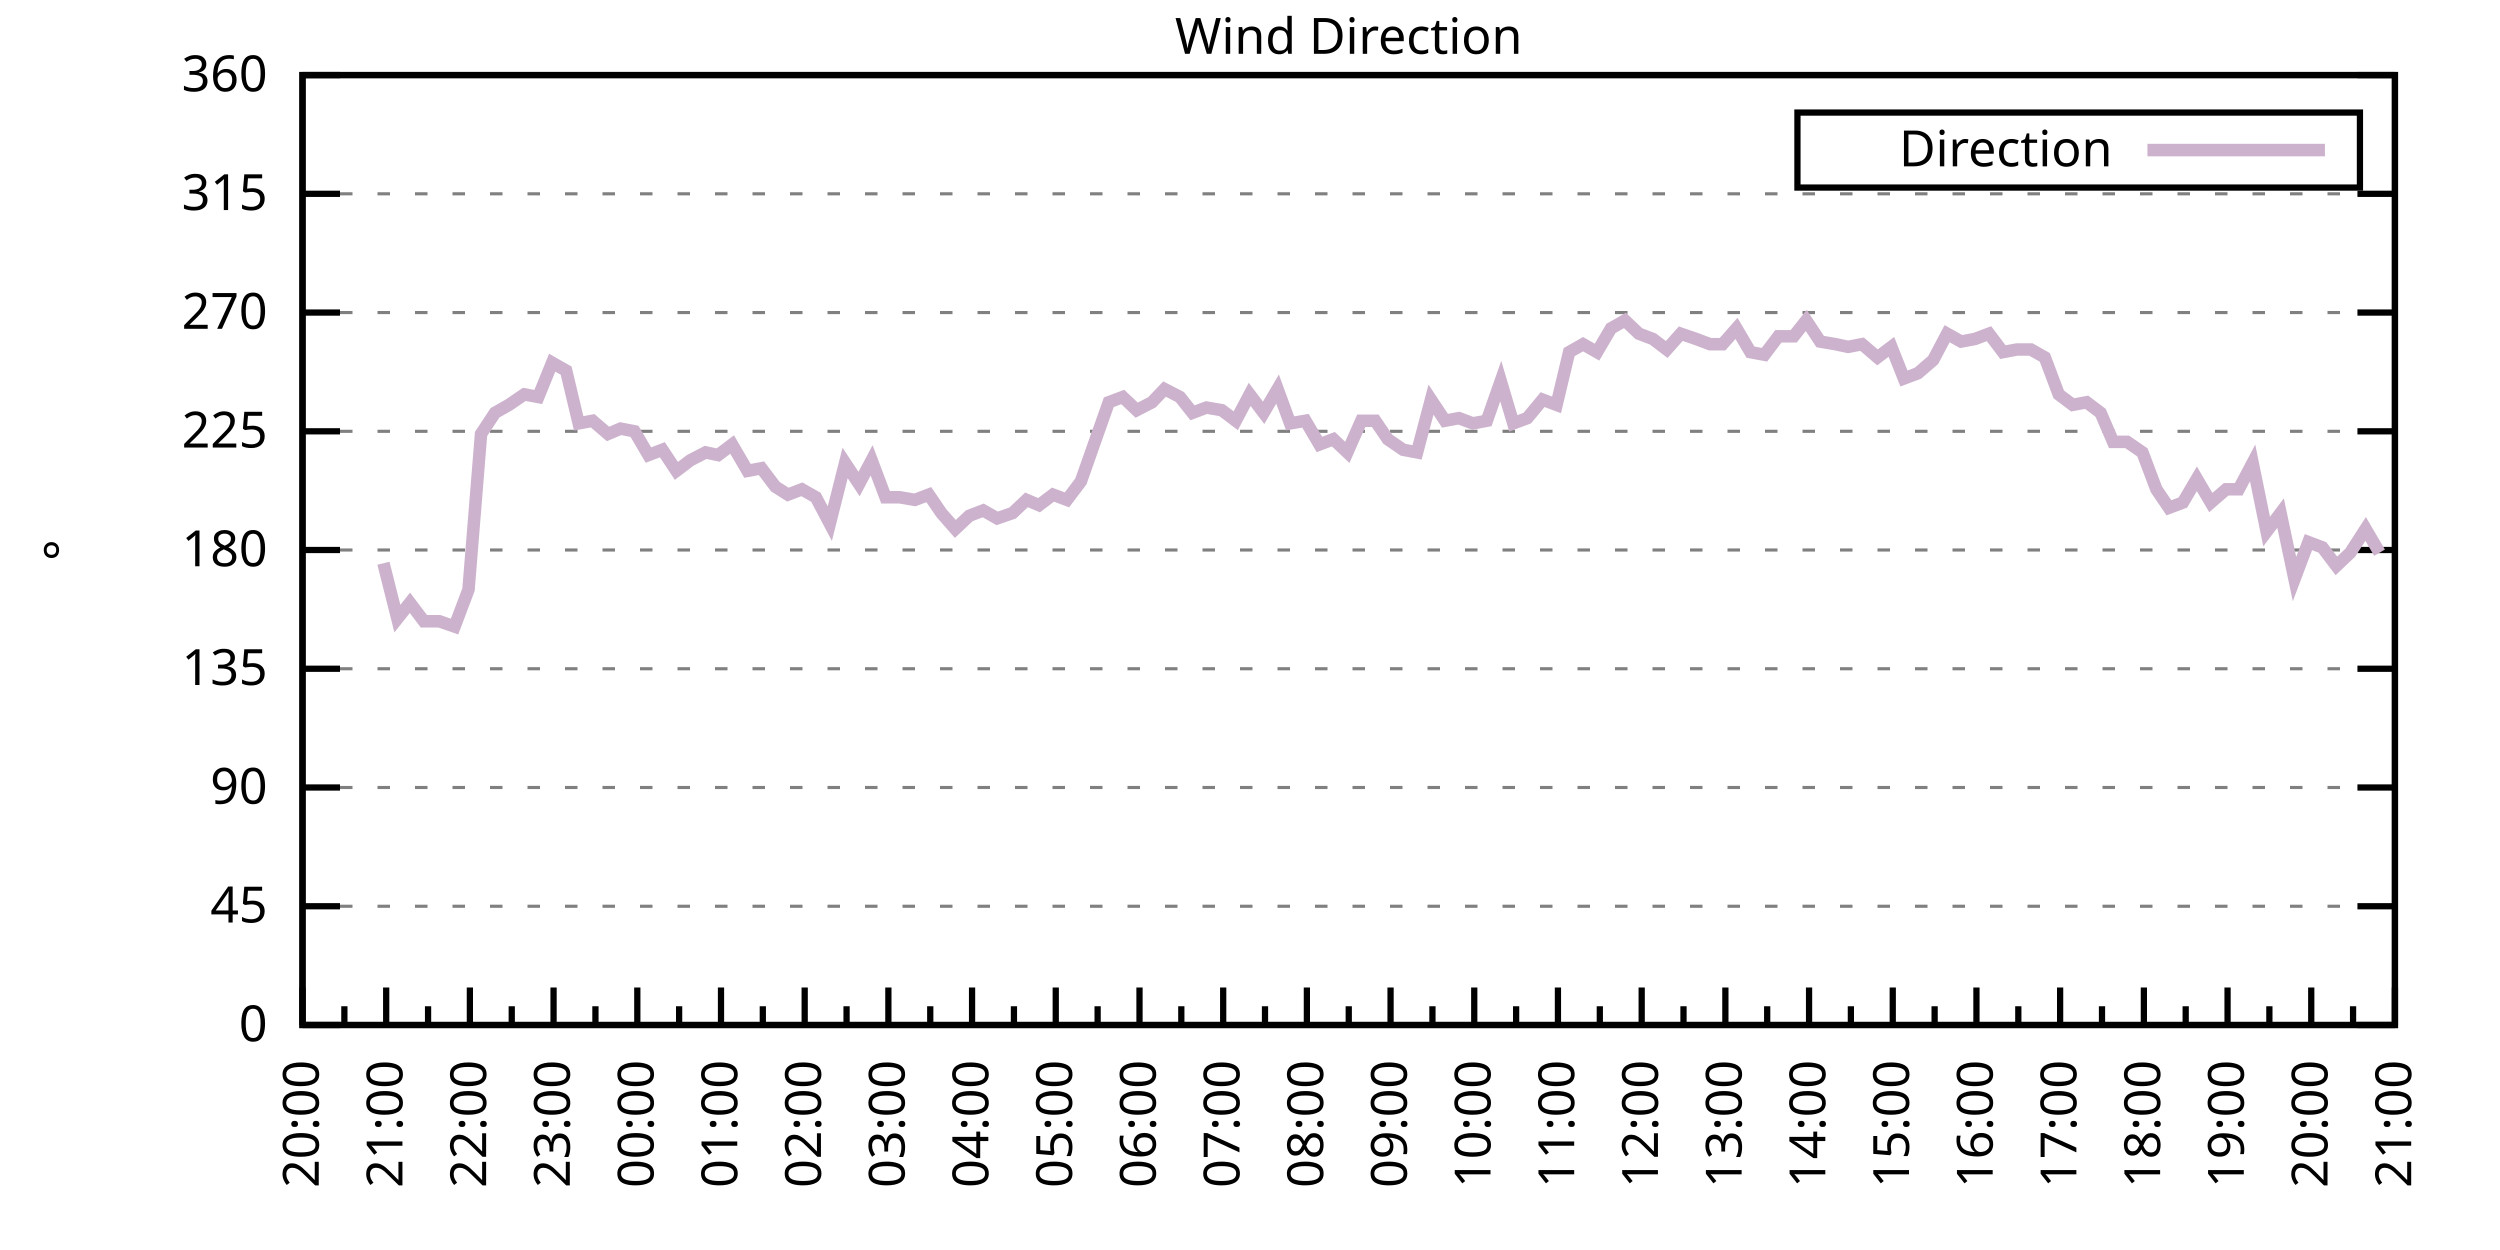
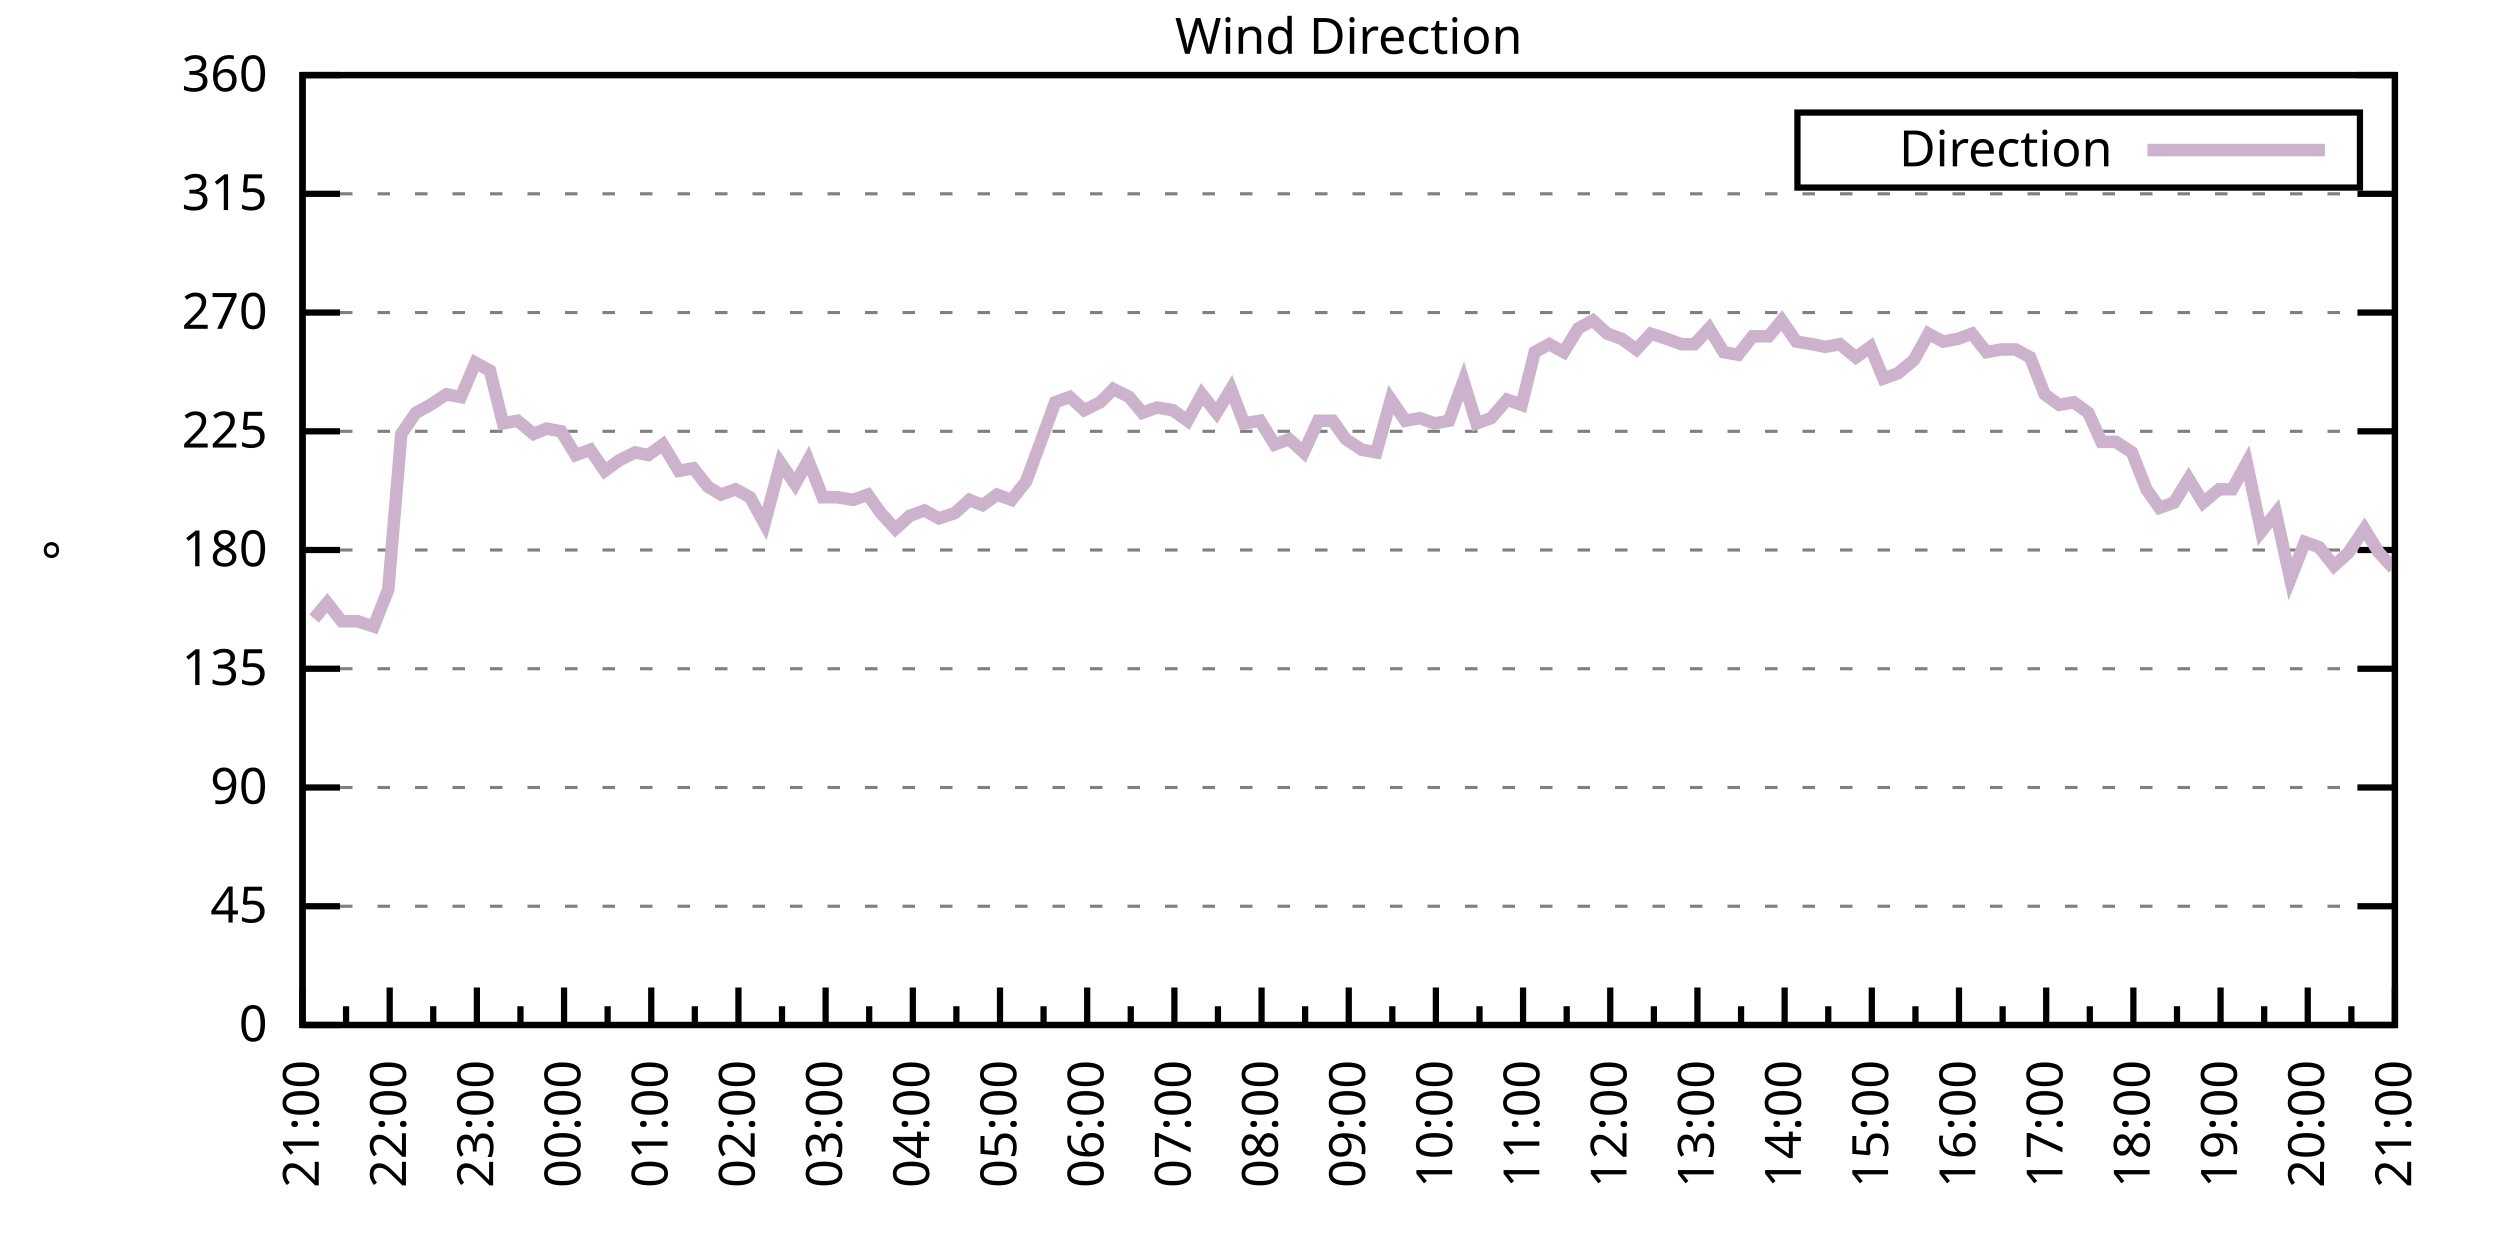
<svg xmlns="http://www.w3.org/2000/svg" xmlns:xlink="http://www.w3.org/1999/xlink" width="400" height="200" viewBox="0 0 400 200">
  <g id="gnuplot_canvas">
    <rect x="0" y="0" width="400" height="200" fill="none" />
    <defs>
      <circle id="gpDot" r="0.5" stroke-width="0.5" stroke="currentColor" />
      <path id="gpPt0" stroke-width="0.333" stroke="currentColor" d="M-1,0 h2 M0,-1 v2" />
      <path id="gpPt1" stroke-width="0.333" stroke="currentColor" d="M-1,-1 L1,1 M1,-1 L-1,1" />
      <path id="gpPt2" stroke-width="0.333" stroke="currentColor" d="M-1,0 L1,0 M0,-1 L0,1 M-1,-1 L1,1 M-1,1 L1,-1" />
      <rect id="gpPt3" stroke-width="0.333" stroke="currentColor" x="-1" y="-1" width="2" height="2" />
      <rect id="gpPt4" stroke-width="0.333" stroke="currentColor" fill="currentColor" x="-1" y="-1" width="2" height="2" />
      <circle id="gpPt5" stroke-width="0.333" stroke="currentColor" cx="0" cy="0" r="1" />
      <use xlink:href="#gpPt5" id="gpPt6" fill="currentColor" stroke="none" />
      <path id="gpPt7" stroke-width="0.333" stroke="currentColor" d="M0,-1.33 L-1.33,0.67 L1.33,0.67 z" />
      <use xlink:href="#gpPt7" id="gpPt8" fill="currentColor" stroke="none" />
      <use xlink:href="#gpPt7" id="gpPt9" stroke="currentColor" transform="rotate(180)" />
      <use xlink:href="#gpPt9" id="gpPt10" fill="currentColor" stroke="none" />
      <use xlink:href="#gpPt3" id="gpPt11" stroke="currentColor" transform="rotate(45)" />
      <use xlink:href="#gpPt11" id="gpPt12" fill="currentColor" stroke="none" />
      <path id="gpPt13" stroke-width="0.333" stroke="currentColor" d="M0,1.330 L1.265,0.411 L0.782,-1.067 L-0.782,-1.076 L-1.265,0.411 z" />
      <use xlink:href="#gpPt13" id="gpPt14" fill="currentColor" stroke="none" />
      <filter id="textbox" filterUnits="objectBoundingBox" x="0" y="0" height="1" width="1">
        <feFlood flood-color="white" flood-opacity="1" result="bgnd" />
        <feComposite in="SourceGraphic" in2="bgnd" operator="atop" />
      </filter>
      <filter id="greybox" filterUnits="objectBoundingBox" x="0" y="0" height="1" width="1">
        <feFlood flood-color="lightgrey" flood-opacity="1" result="grey" />
        <feComposite in="SourceGraphic" in2="grey" operator="atop" />
      </filter>
    </defs>
    <g fill="none" color="white" stroke="currentColor" stroke-width="1.00" stroke-linecap="butt" stroke-linejoin="miter">
</g>
    <g fill="none" color="black" stroke="currentColor" stroke-width="1.00" stroke-linecap="butt" stroke-linejoin="miter">
      <g stroke="none" shape-rendering="crispEdges">
        <polygon fill="rgb(255, 255, 255)" points="48.40,164.00 383.18,164.00 383.18,12.02 48.40,12.02 " />
      </g>
    </g>
    <g fill="none" color="black" stroke="currentColor" stroke-width="1.00" stroke-linecap="butt" stroke-linejoin="miter">
</g>
    <g fill="none" color="black" stroke="black" stroke-width="0.50" stroke-linecap="butt" stroke-linejoin="miter">
</g>
    <g fill="none" color="gray" stroke="currentColor" stroke-width="0.50" stroke-linecap="butt" stroke-linejoin="miter">
      <path stroke="gray" stroke-dasharray="2,4" class="gridline" d="M48.40,164.00 L383.19,164.00  " />
    </g>
    <g fill="none" color="gray" stroke="gray" stroke-width="1.00" stroke-linecap="butt" stroke-linejoin="miter">
</g>
    <g fill="none" color="black" stroke="currentColor" stroke-width="1.00" stroke-linecap="butt" stroke-linejoin="miter">
      <path stroke="black" d="M48.40,164.00 L54.40,164.00 M383.19,164.00 L377.19,164.00  " />
      <g transform="translate(42.80,166.60)" stroke="none" fill="black" font-family="Sans" font-size="8.00" text-anchor="end">
        <text>
          <tspan font-family="Sans"> 0</tspan>
        </text>
      </g>
    </g>
    <g fill="none" color="black" stroke="currentColor" stroke-width="1.00" stroke-linecap="butt" stroke-linejoin="miter">
</g>
    <g fill="none" color="black" stroke="black" stroke-width="0.50" stroke-linecap="butt" stroke-linejoin="miter">
</g>
    <g fill="none" color="gray" stroke="currentColor" stroke-width="0.50" stroke-linecap="butt" stroke-linejoin="miter">
      <path stroke="gray" stroke-dasharray="2,4" class="gridline" d="M48.40,145.00 L383.19,145.00  " />
    </g>
    <g fill="none" color="gray" stroke="gray" stroke-width="1.00" stroke-linecap="butt" stroke-linejoin="miter">
</g>
    <g fill="none" color="black" stroke="currentColor" stroke-width="1.00" stroke-linecap="butt" stroke-linejoin="miter">
      <path stroke="black" d="M48.40,145.00 L54.40,145.00 M383.19,145.00 L377.19,145.00  " />
      <g transform="translate(42.80,147.60)" stroke="none" fill="black" font-family="Sans" font-size="8.00" text-anchor="end">
        <text>
          <tspan font-family="Sans"> 45</tspan>
        </text>
      </g>
    </g>
    <g fill="none" color="black" stroke="currentColor" stroke-width="1.00" stroke-linecap="butt" stroke-linejoin="miter">
</g>
    <g fill="none" color="black" stroke="black" stroke-width="0.50" stroke-linecap="butt" stroke-linejoin="miter">
</g>
    <g fill="none" color="gray" stroke="currentColor" stroke-width="0.50" stroke-linecap="butt" stroke-linejoin="miter">
      <path stroke="gray" stroke-dasharray="2,4" class="gridline" d="M48.40,126.00 L383.19,126.00  " />
    </g>
    <g fill="none" color="gray" stroke="gray" stroke-width="1.00" stroke-linecap="butt" stroke-linejoin="miter">
</g>
    <g fill="none" color="black" stroke="currentColor" stroke-width="1.00" stroke-linecap="butt" stroke-linejoin="miter">
      <path stroke="black" d="M48.40,126.00 L54.40,126.00 M383.19,126.00 L377.19,126.00  " />
      <g transform="translate(42.80,128.60)" stroke="none" fill="black" font-family="Sans" font-size="8.00" text-anchor="end">
        <text>
          <tspan font-family="Sans"> 90</tspan>
        </text>
      </g>
    </g>
    <g fill="none" color="black" stroke="currentColor" stroke-width="1.00" stroke-linecap="butt" stroke-linejoin="miter">
</g>
    <g fill="none" color="black" stroke="black" stroke-width="0.50" stroke-linecap="butt" stroke-linejoin="miter">
</g>
    <g fill="none" color="gray" stroke="currentColor" stroke-width="0.50" stroke-linecap="butt" stroke-linejoin="miter">
      <path stroke="gray" stroke-dasharray="2,4" class="gridline" d="M48.40,107.00 L383.19,107.00  " />
    </g>
    <g fill="none" color="gray" stroke="gray" stroke-width="1.00" stroke-linecap="butt" stroke-linejoin="miter">
</g>
    <g fill="none" color="black" stroke="currentColor" stroke-width="1.00" stroke-linecap="butt" stroke-linejoin="miter">
      <path stroke="black" d="M48.40,107.00 L54.40,107.00 M383.19,107.00 L377.19,107.00  " />
      <g transform="translate(42.80,109.60)" stroke="none" fill="black" font-family="Sans" font-size="8.00" text-anchor="end">
        <text>
          <tspan font-family="Sans"> 135</tspan>
        </text>
      </g>
    </g>
    <g fill="none" color="black" stroke="currentColor" stroke-width="1.00" stroke-linecap="butt" stroke-linejoin="miter">
</g>
    <g fill="none" color="black" stroke="black" stroke-width="0.50" stroke-linecap="butt" stroke-linejoin="miter">
</g>
    <g fill="none" color="gray" stroke="currentColor" stroke-width="0.50" stroke-linecap="butt" stroke-linejoin="miter">
      <path stroke="gray" stroke-dasharray="2,4" class="gridline" d="M48.40,88.00 L383.19,88.00  " />
    </g>
    <g fill="none" color="gray" stroke="gray" stroke-width="1.00" stroke-linecap="butt" stroke-linejoin="miter">
</g>
    <g fill="none" color="black" stroke="currentColor" stroke-width="1.00" stroke-linecap="butt" stroke-linejoin="miter">
      <path stroke="black" d="M48.40,88.00 L54.40,88.00 M383.19,88.00 L377.19,88.00  " />
      <g transform="translate(42.80,90.60)" stroke="none" fill="black" font-family="Sans" font-size="8.00" text-anchor="end">
        <text>
          <tspan font-family="Sans"> 180</tspan>
        </text>
      </g>
    </g>
    <g fill="none" color="black" stroke="currentColor" stroke-width="1.00" stroke-linecap="butt" stroke-linejoin="miter">
</g>
    <g fill="none" color="black" stroke="black" stroke-width="0.50" stroke-linecap="butt" stroke-linejoin="miter">
</g>
    <g fill="none" color="gray" stroke="currentColor" stroke-width="0.50" stroke-linecap="butt" stroke-linejoin="miter">
      <path stroke="gray" stroke-dasharray="2,4" class="gridline" d="M48.40,69.01 L383.19,69.01  " />
    </g>
    <g fill="none" color="gray" stroke="gray" stroke-width="1.00" stroke-linecap="butt" stroke-linejoin="miter">
</g>
    <g fill="none" color="black" stroke="currentColor" stroke-width="1.00" stroke-linecap="butt" stroke-linejoin="miter">
      <path stroke="black" d="M48.40,69.01 L54.40,69.01 M383.19,69.01 L377.19,69.01  " />
      <g transform="translate(42.80,71.61)" stroke="none" fill="black" font-family="Sans" font-size="8.00" text-anchor="end">
        <text>
          <tspan font-family="Sans"> 225</tspan>
        </text>
      </g>
    </g>
    <g fill="none" color="black" stroke="currentColor" stroke-width="1.00" stroke-linecap="butt" stroke-linejoin="miter">
</g>
    <g fill="none" color="black" stroke="black" stroke-width="0.50" stroke-linecap="butt" stroke-linejoin="miter">
</g>
    <g fill="none" color="gray" stroke="currentColor" stroke-width="0.50" stroke-linecap="butt" stroke-linejoin="miter">
      <path stroke="gray" stroke-dasharray="2,4" class="gridline" d="M48.40,50.01 L383.19,50.01  " />
    </g>
    <g fill="none" color="gray" stroke="gray" stroke-width="1.00" stroke-linecap="butt" stroke-linejoin="miter">
</g>
    <g fill="none" color="black" stroke="currentColor" stroke-width="1.00" stroke-linecap="butt" stroke-linejoin="miter">
      <path stroke="black" d="M48.40,50.01 L54.40,50.01 M383.19,50.01 L377.19,50.01  " />
      <g transform="translate(42.80,52.61)" stroke="none" fill="black" font-family="Sans" font-size="8.00" text-anchor="end">
        <text>
          <tspan font-family="Sans"> 270</tspan>
        </text>
      </g>
    </g>
    <g fill="none" color="black" stroke="currentColor" stroke-width="1.00" stroke-linecap="butt" stroke-linejoin="miter">
</g>
    <g fill="none" color="black" stroke="black" stroke-width="0.50" stroke-linecap="butt" stroke-linejoin="miter">
</g>
    <g fill="none" color="gray" stroke="currentColor" stroke-width="0.50" stroke-linecap="butt" stroke-linejoin="miter">
      <path stroke="gray" stroke-dasharray="2,4" class="gridline" d="M48.40,31.01 L383.19,31.01  " />
    </g>
    <g fill="none" color="gray" stroke="gray" stroke-width="1.00" stroke-linecap="butt" stroke-linejoin="miter">
</g>
    <g fill="none" color="black" stroke="currentColor" stroke-width="1.00" stroke-linecap="butt" stroke-linejoin="miter">
      <path stroke="black" d="M48.40,31.01 L54.40,31.01 M383.19,31.01 L377.19,31.01  " />
      <g transform="translate(42.80,33.61)" stroke="none" fill="black" font-family="Sans" font-size="8.00" text-anchor="end">
        <text>
          <tspan font-family="Sans"> 315</tspan>
        </text>
      </g>
    </g>
    <g fill="none" color="black" stroke="currentColor" stroke-width="1.00" stroke-linecap="butt" stroke-linejoin="miter">
</g>
    <g fill="none" color="black" stroke="black" stroke-width="0.50" stroke-linecap="butt" stroke-linejoin="miter">
</g>
    <g fill="none" color="gray" stroke="currentColor" stroke-width="0.50" stroke-linecap="butt" stroke-linejoin="miter">
      <path stroke="gray" stroke-dasharray="2,4" class="gridline" d="M48.40,12.01 L383.19,12.01  " />
    </g>
    <g fill="none" color="gray" stroke="gray" stroke-width="1.00" stroke-linecap="butt" stroke-linejoin="miter">
</g>
    <g fill="none" color="black" stroke="currentColor" stroke-width="1.00" stroke-linecap="butt" stroke-linejoin="miter">
      <path stroke="black" d="M48.40,12.01 L54.40,12.01 M383.19,12.01 L377.19,12.01  " />
      <g transform="translate(42.80,14.61)" stroke="none" fill="black" font-family="Sans" font-size="8.00" text-anchor="end">
        <text>
          <tspan font-family="Sans"> 360</tspan>
        </text>
      </g>
    </g>
    <g fill="none" color="black" stroke="currentColor" stroke-width="1.00" stroke-linecap="butt" stroke-linejoin="miter">
      <path stroke="black" d="M48.40,164.00 L48.40,158.00  " />
      <g transform="translate(51.00,169.60) rotate(270)" stroke="none" fill="black" font-family="Sans" font-size="8.00" text-anchor="end">
        <text>
+           <tspan font-family="Sans">21:00</tspan>
+         </text>
+       </g>
+     </g>
+     <g fill="none" color="black" stroke="currentColor" stroke-width="1.00" stroke-linecap="butt" stroke-linejoin="miter">
+       <path stroke="black" d="M55.37,164.00 L55.37,161.00 M62.35,164.00 L62.35,158.00  " />
+       <g transform="translate(64.95,169.60) rotate(270)" stroke="none" fill="black" font-family="Sans" font-size="8.00" text-anchor="end">
+         <text>
+           <tspan font-family="Sans">22:00</tspan>
+         </text>
+       </g>
+     </g>
+     <g fill="none" color="black" stroke="currentColor" stroke-width="1.00" stroke-linecap="butt" stroke-linejoin="miter">
+       <path stroke="black" d="M69.32,164.00 L69.32,161.00 M76.30,164.00 L76.30,158.00  " />
+       <g transform="translate(78.90,169.60) rotate(270)" stroke="none" fill="black" font-family="Sans" font-size="8.00" text-anchor="end">
+         <text>
+           <tspan font-family="Sans">23:00</tspan>
+         </text>
+       </g>
+     </g>
+     <g fill="none" color="black" stroke="currentColor" stroke-width="1.00" stroke-linecap="butt" stroke-linejoin="miter">
+       <path stroke="black" d="M83.27,164.00 L83.27,161.00 M90.25,164.00 L90.25,158.00  " />
+       <g transform="translate(92.85,169.60) rotate(270)" stroke="none" fill="black" font-family="Sans" font-size="8.00" text-anchor="end">
+         <text>
+           <tspan font-family="Sans">00:00</tspan>
+         </text>
+       </g>
+     </g>
+     <g fill="none" color="black" stroke="currentColor" stroke-width="1.00" stroke-linecap="butt" stroke-linejoin="miter">
+       <path stroke="black" d="M97.22,164.00 L97.22,161.00 M104.20,164.00 L104.20,158.00  " />
+       <g transform="translate(106.80,169.60) rotate(270)" stroke="none" fill="black" font-family="Sans" font-size="8.00" text-anchor="end">
+         <text>
+           <tspan font-family="Sans">01:00</tspan>
+         </text>
+       </g>
+     </g>
+     <g fill="none" color="black" stroke="currentColor" stroke-width="1.00" stroke-linecap="butt" stroke-linejoin="miter">
+       <path stroke="black" d="M111.17,164.00 L111.17,161.00 M118.15,164.00 L118.15,158.00  " />
+       <g transform="translate(120.75,169.60) rotate(270)" stroke="none" fill="black" font-family="Sans" font-size="8.00" text-anchor="end">
+         <text>
+           <tspan font-family="Sans">02:00</tspan>
+         </text>
+       </g>
+     </g>
+     <g fill="none" color="black" stroke="currentColor" stroke-width="1.00" stroke-linecap="butt" stroke-linejoin="miter">
+       <path stroke="black" d="M125.12,164.00 L125.12,161.00 M132.10,164.00 L132.10,158.00  " />
+       <g transform="translate(134.70,169.60) rotate(270)" stroke="none" fill="black" font-family="Sans" font-size="8.00" text-anchor="end">
+         <text>
+           <tspan font-family="Sans">03:00</tspan>
+         </text>
+       </g>
+     </g>
+     <g fill="none" color="black" stroke="currentColor" stroke-width="1.00" stroke-linecap="butt" stroke-linejoin="miter">
+       <path stroke="black" d="M139.07,164.00 L139.07,161.00 M146.05,164.00 L146.05,158.00  " />
+       <g transform="translate(148.65,169.60) rotate(270)" stroke="none" fill="black" font-family="Sans" font-size="8.00" text-anchor="end">
+         <text>
+           <tspan font-family="Sans">04:00</tspan>
+         </text>
+       </g>
+     </g>
+     <g fill="none" color="black" stroke="currentColor" stroke-width="1.00" stroke-linecap="butt" stroke-linejoin="miter">
+       <path stroke="black" d="M153.02,164.00 L153.02,161.00 M160.00,164.00 L160.00,158.00  " />
+       <g transform="translate(162.60,169.60) rotate(270)" stroke="none" fill="black" font-family="Sans" font-size="8.00" text-anchor="end">
+         <text>
+           <tspan font-family="Sans">05:00</tspan>
+         </text>
+       </g>
+     </g>
+     <g fill="none" color="black" stroke="currentColor" stroke-width="1.00" stroke-linecap="butt" stroke-linejoin="miter">
+       <path stroke="black" d="M166.97,164.00 L166.97,161.00 M173.95,164.00 L173.95,158.00  " />
+       <g transform="translate(176.55,169.60) rotate(270)" stroke="none" fill="black" font-family="Sans" font-size="8.00" text-anchor="end">
+         <text>
+           <tspan font-family="Sans">06:00</tspan>
+         </text>
+       </g>
+     </g>
+     <g fill="none" color="black" stroke="currentColor" stroke-width="1.00" stroke-linecap="butt" stroke-linejoin="miter">
+       <path stroke="black" d="M180.92,164.00 L180.92,161.00 M187.90,164.00 L187.90,158.00  " />
+       <g transform="translate(190.50,169.60) rotate(270)" stroke="none" fill="black" font-family="Sans" font-size="8.00" text-anchor="end">
+         <text>
+           <tspan font-family="Sans">07:00</tspan>
+         </text>
+       </g>
+     </g>
+     <g fill="none" color="black" stroke="currentColor" stroke-width="1.00" stroke-linecap="butt" stroke-linejoin="miter">
+       <path stroke="black" d="M194.87,164.00 L194.87,161.00 M201.85,164.00 L201.85,158.00  " />
+       <g transform="translate(204.45,169.60) rotate(270)" stroke="none" fill="black" font-family="Sans" font-size="8.00" text-anchor="end">
+         <text>
+           <tspan font-family="Sans">08:00</tspan>
+         </text>
+       </g>
+     </g>
+     <g fill="none" color="black" stroke="currentColor" stroke-width="1.00" stroke-linecap="butt" stroke-linejoin="miter">
+       <path stroke="black" d="M208.82,164.00 L208.82,161.00 M215.80,164.00 L215.80,158.00  " />
+       <g transform="translate(218.40,169.60) rotate(270)" stroke="none" fill="black" font-family="Sans" font-size="8.00" text-anchor="end">
+         <text>
+           <tspan font-family="Sans">09:00</tspan>
+         </text>
+       </g>
+     </g>
+     <g fill="none" color="black" stroke="currentColor" stroke-width="1.00" stroke-linecap="butt" stroke-linejoin="miter">
+       <path stroke="black" d="M222.77,164.00 L222.77,161.00 M229.74,164.00 L229.74,158.00  " />
+       <g transform="translate(232.34,169.60) rotate(270)" stroke="none" fill="black" font-family="Sans" font-size="8.00" text-anchor="end">
+         <text>
+           <tspan font-family="Sans">10:00</tspan>
+         </text>
+       </g>
+     </g>
+     <g fill="none" color="black" stroke="currentColor" stroke-width="1.00" stroke-linecap="butt" stroke-linejoin="miter">
+       <path stroke="black" d="M236.72,164.00 L236.72,161.00 M243.69,164.00 L243.69,158.00  " />
+       <g transform="translate(246.29,169.60) rotate(270)" stroke="none" fill="black" font-family="Sans" font-size="8.00" text-anchor="end">
+         <text>
+           <tspan font-family="Sans">11:00</tspan>
+         </text>
+       </g>
+     </g>
+     <g fill="none" color="black" stroke="currentColor" stroke-width="1.00" stroke-linecap="butt" stroke-linejoin="miter">
+       <path stroke="black" d="M250.67,164.00 L250.67,161.00 M257.64,164.00 L257.64,158.00  " />
+       <g transform="translate(260.24,169.60) rotate(270)" stroke="none" fill="black" font-family="Sans" font-size="8.00" text-anchor="end">
+         <text>
+           <tspan font-family="Sans">12:00</tspan>
+         </text>
+       </g>
+     </g>
+     <g fill="none" color="black" stroke="currentColor" stroke-width="1.00" stroke-linecap="butt" stroke-linejoin="miter">
+       <path stroke="black" d="M264.62,164.00 L264.62,161.00 M271.59,164.00 L271.59,158.00  " />
+       <g transform="translate(274.19,169.60) rotate(270)" stroke="none" fill="black" font-family="Sans" font-size="8.00" text-anchor="end">
+         <text>
+           <tspan font-family="Sans">13:00</tspan>
+         </text>
+       </g>
+     </g>
+     <g fill="none" color="black" stroke="currentColor" stroke-width="1.00" stroke-linecap="butt" stroke-linejoin="miter">
+       <path stroke="black" d="M278.57,164.00 L278.57,161.00 M285.54,164.00 L285.54,158.00  " />
+       <g transform="translate(288.14,169.60) rotate(270)" stroke="none" fill="black" font-family="Sans" font-size="8.00" text-anchor="end">
+         <text>
+           <tspan font-family="Sans">14:00</tspan>
+         </text>
+       </g>
+     </g>
+     <g fill="none" color="black" stroke="currentColor" stroke-width="1.00" stroke-linecap="butt" stroke-linejoin="miter">
+       <path stroke="black" d="M292.52,164.00 L292.52,161.00 M299.49,164.00 L299.49,158.00  " />
+       <g transform="translate(302.09,169.60) rotate(270)" stroke="none" fill="black" font-family="Sans" font-size="8.00" text-anchor="end">
+         <text>
+           <tspan font-family="Sans">15:00</tspan>
+         </text>
+       </g>
+     </g>
+     <g fill="none" color="black" stroke="currentColor" stroke-width="1.00" stroke-linecap="butt" stroke-linejoin="miter">
+       <path stroke="black" d="M306.47,164.00 L306.47,161.00 M313.44,164.00 L313.44,158.00  " />
+       <g transform="translate(316.04,169.60) rotate(270)" stroke="none" fill="black" font-family="Sans" font-size="8.00" text-anchor="end">
+         <text>
+           <tspan font-family="Sans">16:00</tspan>
+         </text>
+       </g>
+     </g>
+     <g fill="none" color="black" stroke="currentColor" stroke-width="1.00" stroke-linecap="butt" stroke-linejoin="miter">
+       <path stroke="black" d="M320.42,164.00 L320.42,161.00 M327.39,164.00 L327.39,158.00  " />
+       <g transform="translate(329.99,169.60) rotate(270)" stroke="none" fill="black" font-family="Sans" font-size="8.00" text-anchor="end">
+         <text>
+           <tspan font-family="Sans">17:00</tspan>
+         </text>
+       </g>
+     </g>
+     <g fill="none" color="black" stroke="currentColor" stroke-width="1.00" stroke-linecap="butt" stroke-linejoin="miter">
+       <path stroke="black" d="M334.37,164.00 L334.37,161.00 M341.34,164.00 L341.34,158.00  " />
+       <g transform="translate(343.94,169.60) rotate(270)" stroke="none" fill="black" font-family="Sans" font-size="8.00" text-anchor="end">
+         <text>
+           <tspan font-family="Sans">18:00</tspan>
+         </text>
+       </g>
+     </g>
+     <g fill="none" color="black" stroke="currentColor" stroke-width="1.00" stroke-linecap="butt" stroke-linejoin="miter">
+       <path stroke="black" d="M348.32,164.00 L348.32,161.00 M355.29,164.00 L355.29,158.00  " />
+       <g transform="translate(357.89,169.60) rotate(270)" stroke="none" fill="black" font-family="Sans" font-size="8.00" text-anchor="end">
+         <text>
+           <tspan font-family="Sans">19:00</tspan>
+         </text>
+       </g>
+     </g>
+     <g fill="none" color="black" stroke="currentColor" stroke-width="1.00" stroke-linecap="butt" stroke-linejoin="miter">
+       <path stroke="black" d="M362.27,164.00 L362.27,161.00 M369.24,164.00 L369.24,158.00  " />
+       <g transform="translate(371.84,169.60) rotate(270)" stroke="none" fill="black" font-family="Sans" font-size="8.00" text-anchor="end">
+         <text>
          <tspan font-family="Sans">20:00</tspan>
        </text>
      </g>
    </g>
    <g fill="none" color="black" stroke="currentColor" stroke-width="1.00" stroke-linecap="butt" stroke-linejoin="miter">
-       <path stroke="black" d="M55.10,164.00 L55.10,161.00 M61.79,164.00 L61.79,158.00  " />
-       <g transform="translate(64.39,169.60) rotate(270)" stroke="none" fill="black" font-family="Sans" font-size="8.00" text-anchor="end">
-         <text>
-           <tspan font-family="Sans">21:00</tspan>
-         </text>
-       </g>
-     </g>
-     <g fill="none" color="black" stroke="currentColor" stroke-width="1.00" stroke-linecap="butt" stroke-linejoin="miter">
-       <path stroke="black" d="M68.49,164.00 L68.49,161.00 M75.18,164.00 L75.18,158.00  " />
-       <g transform="translate(77.78,169.60) rotate(270)" stroke="none" fill="black" font-family="Sans" font-size="8.00" text-anchor="end">
-         <text>
-           <tspan font-family="Sans">22:00</tspan>
-         </text>
-       </g>
-     </g>
-     <g fill="none" color="black" stroke="currentColor" stroke-width="1.00" stroke-linecap="butt" stroke-linejoin="miter">
-       <path stroke="black" d="M81.88,164.00 L81.88,161.00 M88.57,164.00 L88.57,158.00  " />
-       <g transform="translate(91.17,169.60) rotate(270)" stroke="none" fill="black" font-family="Sans" font-size="8.00" text-anchor="end">
-         <text>
-           <tspan font-family="Sans">23:00</tspan>
-         </text>
-       </g>
-     </g>
-     <g fill="none" color="black" stroke="currentColor" stroke-width="1.00" stroke-linecap="butt" stroke-linejoin="miter">
-       <path stroke="black" d="M95.27,164.00 L95.27,161.00 M101.97,164.00 L101.97,158.00  " />
-       <g transform="translate(104.57,169.60) rotate(270)" stroke="none" fill="black" font-family="Sans" font-size="8.00" text-anchor="end">
-         <text>
-           <tspan font-family="Sans">00:00</tspan>
-         </text>
-       </g>
-     </g>
-     <g fill="none" color="black" stroke="currentColor" stroke-width="1.00" stroke-linecap="butt" stroke-linejoin="miter">
-       <path stroke="black" d="M108.66,164.00 L108.66,161.00 M115.36,164.00 L115.36,158.00  " />
-       <g transform="translate(117.96,169.60) rotate(270)" stroke="none" fill="black" font-family="Sans" font-size="8.00" text-anchor="end">
-         <text>
-           <tspan font-family="Sans">01:00</tspan>
-         </text>
-       </g>
-     </g>
-     <g fill="none" color="black" stroke="currentColor" stroke-width="1.00" stroke-linecap="butt" stroke-linejoin="miter">
-       <path stroke="black" d="M122.05,164.00 L122.05,161.00 M128.75,164.00 L128.75,158.00  " />
-       <g transform="translate(131.35,169.60) rotate(270)" stroke="none" fill="black" font-family="Sans" font-size="8.00" text-anchor="end">
-         <text>
-           <tspan font-family="Sans">02:00</tspan>
-         </text>
-       </g>
-     </g>
-     <g fill="none" color="black" stroke="currentColor" stroke-width="1.00" stroke-linecap="butt" stroke-linejoin="miter">
-       <path stroke="black" d="M135.45,164.00 L135.45,161.00 M142.14,164.00 L142.14,158.00  " />
-       <g transform="translate(144.74,169.60) rotate(270)" stroke="none" fill="black" font-family="Sans" font-size="8.00" text-anchor="end">
-         <text>
-           <tspan font-family="Sans">03:00</tspan>
-         </text>
-       </g>
-     </g>
-     <g fill="none" color="black" stroke="currentColor" stroke-width="1.00" stroke-linecap="butt" stroke-linejoin="miter">
-       <path stroke="black" d="M148.84,164.00 L148.84,161.00 M155.53,164.00 L155.53,158.00  " />
-       <g transform="translate(158.13,169.60) rotate(270)" stroke="none" fill="black" font-family="Sans" font-size="8.00" text-anchor="end">
-         <text>
-           <tspan font-family="Sans">04:00</tspan>
-         </text>
-       </g>
-     </g>
-     <g fill="none" color="black" stroke="currentColor" stroke-width="1.00" stroke-linecap="butt" stroke-linejoin="miter">
-       <path stroke="black" d="M162.23,164.00 L162.23,161.00 M168.92,164.00 L168.92,158.00  " />
-       <g transform="translate(171.52,169.60) rotate(270)" stroke="none" fill="black" font-family="Sans" font-size="8.00" text-anchor="end">
-         <text>
-           <tspan font-family="Sans">05:00</tspan>
-         </text>
-       </g>
-     </g>
-     <g fill="none" color="black" stroke="currentColor" stroke-width="1.00" stroke-linecap="butt" stroke-linejoin="miter">
-       <path stroke="black" d="M175.62,164.00 L175.62,161.00 M182.32,164.00 L182.32,158.00  " />
-       <g transform="translate(184.92,169.60) rotate(270)" stroke="none" fill="black" font-family="Sans" font-size="8.00" text-anchor="end">
-         <text>
-           <tspan font-family="Sans">06:00</tspan>
-         </text>
-       </g>
-     </g>
-     <g fill="none" color="black" stroke="currentColor" stroke-width="1.00" stroke-linecap="butt" stroke-linejoin="miter">
-       <path stroke="black" d="M189.01,164.00 L189.01,161.00 M195.71,164.00 L195.71,158.00  " />
-       <g transform="translate(198.31,169.60) rotate(270)" stroke="none" fill="black" font-family="Sans" font-size="8.00" text-anchor="end">
-         <text>
-           <tspan font-family="Sans">07:00</tspan>
-         </text>
-       </g>
-     </g>
-     <g fill="none" color="black" stroke="currentColor" stroke-width="1.00" stroke-linecap="butt" stroke-linejoin="miter">
-       <path stroke="black" d="M202.40,164.00 L202.40,161.00 M209.10,164.00 L209.10,158.00  " />
-       <g transform="translate(211.70,169.60) rotate(270)" stroke="none" fill="black" font-family="Sans" font-size="8.00" text-anchor="end">
-         <text>
-           <tspan font-family="Sans">08:00</tspan>
-         </text>
-       </g>
-     </g>
-     <g fill="none" color="black" stroke="currentColor" stroke-width="1.00" stroke-linecap="butt" stroke-linejoin="miter">
-       <path stroke="black" d="M215.80,164.00 L215.80,161.00 M222.49,164.00 L222.49,158.00  " />
-       <g transform="translate(225.09,169.60) rotate(270)" stroke="none" fill="black" font-family="Sans" font-size="8.00" text-anchor="end">
-         <text>
-           <tspan font-family="Sans">09:00</tspan>
-         </text>
-       </g>
-     </g>
-     <g fill="none" color="black" stroke="currentColor" stroke-width="1.00" stroke-linecap="butt" stroke-linejoin="miter">
-       <path stroke="black" d="M229.19,164.00 L229.19,161.00 M235.88,164.00 L235.88,158.00  " />
-       <g transform="translate(238.48,169.60) rotate(270)" stroke="none" fill="black" font-family="Sans" font-size="8.00" text-anchor="end">
-         <text>
-           <tspan font-family="Sans">10:00</tspan>
-         </text>
-       </g>
-     </g>
-     <g fill="none" color="black" stroke="currentColor" stroke-width="1.00" stroke-linecap="butt" stroke-linejoin="miter">
-       <path stroke="black" d="M242.58,164.00 L242.58,161.00 M249.27,164.00 L249.27,158.00  " />
-       <g transform="translate(251.87,169.60) rotate(270)" stroke="none" fill="black" font-family="Sans" font-size="8.00" text-anchor="end">
-         <text>
-           <tspan font-family="Sans">11:00</tspan>
-         </text>
-       </g>
-     </g>
-     <g fill="none" color="black" stroke="currentColor" stroke-width="1.00" stroke-linecap="butt" stroke-linejoin="miter">
-       <path stroke="black" d="M255.97,164.00 L255.97,161.00 M262.67,164.00 L262.67,158.00  " />
-       <g transform="translate(265.27,169.60) rotate(270)" stroke="none" fill="black" font-family="Sans" font-size="8.00" text-anchor="end">
-         <text>
-           <tspan font-family="Sans">12:00</tspan>
-         </text>
-       </g>
-     </g>
-     <g fill="none" color="black" stroke="currentColor" stroke-width="1.00" stroke-linecap="butt" stroke-linejoin="miter">
-       <path stroke="black" d="M269.36,164.00 L269.36,161.00 M276.06,164.00 L276.06,158.00  " />
-       <g transform="translate(278.66,169.60) rotate(270)" stroke="none" fill="black" font-family="Sans" font-size="8.00" text-anchor="end">
-         <text>
-           <tspan font-family="Sans">13:00</tspan>
-         </text>
-       </g>
-     </g>
-     <g fill="none" color="black" stroke="currentColor" stroke-width="1.00" stroke-linecap="butt" stroke-linejoin="miter">
-       <path stroke="black" d="M282.75,164.00 L282.75,161.00 M289.45,164.00 L289.45,158.00  " />
-       <g transform="translate(292.05,169.60) rotate(270)" stroke="none" fill="black" font-family="Sans" font-size="8.00" text-anchor="end">
-         <text>
-           <tspan font-family="Sans">14:00</tspan>
-         </text>
-       </g>
-     </g>
-     <g fill="none" color="black" stroke="currentColor" stroke-width="1.00" stroke-linecap="butt" stroke-linejoin="miter">
-       <path stroke="black" d="M296.14,164.00 L296.14,161.00 M302.84,164.00 L302.84,158.00  " />
-       <g transform="translate(305.44,169.60) rotate(270)" stroke="none" fill="black" font-family="Sans" font-size="8.00" text-anchor="end">
-         <text>
-           <tspan font-family="Sans">15:00</tspan>
-         </text>
-       </g>
-     </g>
-     <g fill="none" color="black" stroke="currentColor" stroke-width="1.00" stroke-linecap="butt" stroke-linejoin="miter">
-       <path stroke="black" d="M309.54,164.00 L309.54,161.00 M316.23,164.00 L316.23,158.00  " />
-       <g transform="translate(318.83,169.60) rotate(270)" stroke="none" fill="black" font-family="Sans" font-size="8.00" text-anchor="end">
-         <text>
-           <tspan font-family="Sans">16:00</tspan>
-         </text>
-       </g>
-     </g>
-     <g fill="none" color="black" stroke="currentColor" stroke-width="1.00" stroke-linecap="butt" stroke-linejoin="miter">
-       <path stroke="black" d="M322.93,164.00 L322.93,161.00 M329.62,164.00 L329.62,158.00  " />
-       <g transform="translate(332.22,169.60) rotate(270)" stroke="none" fill="black" font-family="Sans" font-size="8.00" text-anchor="end">
-         <text>
-           <tspan font-family="Sans">17:00</tspan>
-         </text>
-       </g>
-     </g>
-     <g fill="none" color="black" stroke="currentColor" stroke-width="1.00" stroke-linecap="butt" stroke-linejoin="miter">
-       <path stroke="black" d="M336.32,164.00 L336.32,161.00 M343.02,164.00 L343.02,158.00  " />
-       <g transform="translate(345.62,169.60) rotate(270)" stroke="none" fill="black" font-family="Sans" font-size="8.00" text-anchor="end">
-         <text>
-           <tspan font-family="Sans">18:00</tspan>
-         </text>
-       </g>
-     </g>
-     <g fill="none" color="black" stroke="currentColor" stroke-width="1.00" stroke-linecap="butt" stroke-linejoin="miter">
-       <path stroke="black" d="M349.71,164.00 L349.71,161.00 M356.41,164.00 L356.41,158.00  " />
-       <g transform="translate(359.01,169.60) rotate(270)" stroke="none" fill="black" font-family="Sans" font-size="8.00" text-anchor="end">
-         <text>
-           <tspan font-family="Sans">19:00</tspan>
-         </text>
-       </g>
-     </g>
-     <g fill="none" color="black" stroke="currentColor" stroke-width="1.00" stroke-linecap="butt" stroke-linejoin="miter">
-       <path stroke="black" d="M363.10,164.00 L363.10,161.00 M369.80,164.00 L369.80,158.00  " />
-       <g transform="translate(372.40,169.60) rotate(270)" stroke="none" fill="black" font-family="Sans" font-size="8.00" text-anchor="end">
-         <text>
-           <tspan font-family="Sans">20:00</tspan>
-         </text>
-       </g>
-     </g>
-     <g fill="none" color="black" stroke="currentColor" stroke-width="1.00" stroke-linecap="butt" stroke-linejoin="miter">
-       <path stroke="black" d="M376.49,164.00 L376.49,161.00 M383.19,164.00 L383.19,158.00  " />
+       <path stroke="black" d="M376.22,164.00 L376.22,161.00 M383.19,164.00 L383.19,158.00  " />
      <g transform="translate(385.79,169.60) rotate(270)" stroke="none" fill="black" font-family="Sans" font-size="8.00" text-anchor="end">
        <text>
          <tspan font-family="Sans">21:00</tspan>
        </text>
      </g>
    </g>
    <g fill="none" color="black" stroke="currentColor" stroke-width="1.00" stroke-linecap="butt" stroke-linejoin="miter">
</g>
    <g fill="none" color="black" stroke="currentColor" stroke-width="1.00" stroke-linecap="butt" stroke-linejoin="miter">
      <path stroke="black" d="M48.40,12.01 L48.40,164.00 L383.19,164.00 L383.19,12.01 L48.40,12.01 Z  " />
    </g>
    <g fill="none" color="black" stroke="currentColor" stroke-width="1.00" stroke-linecap="butt" stroke-linejoin="miter">
      <g transform="translate(12.80,88.01) rotate(270)" stroke="none" fill="black" font-family="Sans" font-size="8.00" text-anchor="middle">
        <text>
          <tspan font-family="Sans">°</tspan>
        </text>
      </g>
    </g>
    <g fill="none" color="black" stroke="currentColor" stroke-width="1.00" stroke-linecap="butt" stroke-linejoin="miter">
</g>
    <g fill="none" color="black" stroke="currentColor" stroke-width="1.00" stroke-linecap="butt" stroke-linejoin="miter">
      <path stroke="black" d="M287.59,30.01 L287.59,18.01 L377.59,18.01 L377.59,30.01 L287.59,30.01 Z  " />
    </g>
    <g id="Wind_direction_plot_1">
      <g fill="none" color="white" stroke="black" stroke-width="2.00" stroke-linecap="butt" stroke-linejoin="miter">
</g>
      <g fill="none" color="black" stroke="currentColor" stroke-width="2.00" stroke-linecap="butt" stroke-linejoin="miter">
        <g transform="translate(337.99,26.61)" stroke="none" fill="black" font-family="Sans" font-size="8.00" text-anchor="end">
          <text>
            <tspan font-family="Sans">Direction</tspan>
          </text>
        </g>
      </g>
      <g fill="none" color="black" stroke="currentColor" stroke-width="2.00" stroke-linecap="butt" stroke-linejoin="miter">
-         <path stroke="rgb(204, 178, 204)" d="M343.59,24.01 L371.99,24.01 M61.35,90.12 L63.58,98.98 L65.59,96.45 L67.82,99.40 L70.27,99.40 L72.73,100.25   L74.96,94.34 L76.97,69.43 L79.20,66.05 L81.43,64.78 L83.89,63.10 L86.12,63.52 L88.35,58.03 L90.58,59.30   L92.59,67.74 L94.82,67.32 L97.28,69.43 L99.29,68.58 L101.52,69.01 L103.75,72.81 L105.98,71.96 L108.22,75.34   L110.45,73.65 L112.90,72.38 L114.91,72.81 L117.14,71.12 L119.60,75.34 L121.83,74.92 L124.06,77.87 L126.07,79.14   L128.30,78.29 L130.54,79.56 L132.77,83.78 L135.22,74.07 L137.45,77.45 L139.46,73.65 L141.69,79.56 L143.93,79.56   L146.38,79.98 L148.61,79.14 L150.62,82.09 L152.85,84.63 L155.09,82.52 L157.32,81.67 L159.55,82.94 L162.01,82.09   L164.24,79.98 L166.25,80.83 L168.48,79.14 L170.71,79.98 L172.94,77.03 L175.17,70.70 L177.41,64.36 L179.64,63.52   L181.87,65.63 L184.32,64.36 L186.33,62.25 L188.79,63.52 L190.80,66.05 L193.03,65.21 L195.48,65.63 L197.72,67.32   L199.95,63.10 L202.18,66.05 L204.41,62.25 L206.42,67.74 L208.88,67.32 L211.11,71.12 L213.34,70.27 L215.57,72.38   L217.80,67.32 L220.04,67.32 L222.04,70.27 L224.50,71.96 L226.73,72.38 L228.96,63.94 L231.20,67.32 L233.43,66.90   L235.66,67.74 L237.89,67.32 L240.12,60.98 L242.13,67.74 L244.36,66.90 L246.82,63.94 L249.05,64.78 L251.06,56.34   L253.29,55.07 L255.52,56.34 L257.76,52.54 L259.99,51.27 L262.22,53.39 L264.45,54.23 L266.68,55.92 L268.92,53.39   L271.37,54.23 L273.60,55.07 L275.61,55.07 L277.84,52.54 L280.07,56.34 L282.31,56.76 L284.54,53.81 L286.99,53.81   L289.00,51.27 L291.23,54.65 L293.69,55.07 L295.70,55.50 L297.93,55.07 L300.39,57.18 L302.62,55.50 L304.63,60.56   L306.86,59.72 L309.31,57.61 L311.54,53.39 L313.78,54.65 L316.01,54.23 L318.24,53.39 L320.47,56.34 L322.70,55.92   L324.94,55.92 L327.17,57.18 L329.40,63.10 L331.63,64.78 L333.86,64.36 L336.10,66.05 L338.10,70.70 L340.34,70.70   L342.79,72.38 L345.02,78.29 L347.03,81.25 L349.26,80.41 L351.50,76.61 L353.73,80.41 L356.18,78.29 L358.19,78.29   L360.42,74.07 L362.66,85.05 L364.89,82.09 L367.12,92.65 L369.35,86.74 L371.58,87.58 L373.82,90.54 L376.05,88.43   L378.50,84.63 L380.73,88.43  " />
+         <path stroke="rgb(204, 178, 204)" d="M343.59,24.01 L371.99,24.01 M50.26,98.98 L52.35,96.45 L54.68,99.40 L57.23,99.40 L59.79,100.25 L62.12,94.34   L64.21,69.43 L66.53,66.05 L68.86,64.78 L71.42,63.10 L73.74,63.52 L76.07,58.03 L78.39,59.30 L80.48,67.74   L82.81,67.32 L85.37,69.43 L87.46,68.58 L89.78,69.01 L92.11,72.81 L94.43,71.96 L96.76,75.34 L99.08,73.65   L101.64,72.38 L103.73,72.81 L106.06,71.12 L108.62,75.34 L110.94,74.92 L113.27,77.87 L115.36,79.14 L117.68,78.29   L120.01,79.56 L122.33,83.78 L124.89,74.07 L127.22,77.45 L129.31,73.65 L131.63,79.56 L133.96,79.56 L136.51,79.98   L138.84,79.14 L140.93,82.09 L143.26,84.63 L145.58,82.52 L147.91,81.67 L150.23,82.94 L152.79,82.09 L155.11,79.98   L157.21,80.83 L159.53,79.14 L161.86,79.98 L164.18,77.03 L166.51,70.70 L168.83,64.36 L171.16,63.52 L173.48,65.63   L176.04,64.36 L178.13,62.25 L180.69,63.52 L182.78,66.05 L185.11,65.21 L187.66,65.63 L189.99,67.32 L192.31,63.10   L194.64,66.05 L196.96,62.25 L199.06,67.74 L201.61,67.32 L203.94,71.12 L206.26,70.27 L208.59,72.38 L210.91,67.32   L213.24,67.32 L215.33,70.27 L217.89,71.96 L220.21,72.38 L222.54,63.94 L224.86,67.32 L227.19,66.90 L229.51,67.74   L231.84,67.32 L234.16,60.98 L236.25,67.74 L238.58,66.90 L241.14,63.94 L243.46,64.78 L245.55,56.34 L247.88,55.07   L250.20,56.34 L252.53,52.54 L254.85,51.27 L257.18,53.39 L259.50,54.23 L261.83,55.92 L264.15,53.39 L266.71,54.23   L269.04,55.07 L271.13,55.07 L273.45,52.54 L275.78,56.34 L278.10,56.76 L280.43,53.81 L282.99,53.81 L285.08,51.27   L287.40,54.65 L289.96,55.07 L292.05,55.50 L294.38,55.07 L296.94,57.18 L299.26,55.50 L301.35,60.56 L303.68,59.72   L306.23,57.61 L308.56,53.39 L310.88,54.65 L313.21,54.23 L315.53,53.39 L317.86,56.34 L320.18,55.92 L322.51,55.92   L324.83,57.18 L327.16,63.10 L329.48,64.78 L331.81,64.36 L334.13,66.05 L336.23,70.70 L338.55,70.70 L341.11,72.38   L343.43,78.29 L345.53,81.25 L347.85,80.41 L350.18,76.61 L352.50,80.41 L355.06,78.29 L357.15,78.29 L359.48,74.07   L361.80,85.05 L364.13,82.09 L366.45,92.65 L368.78,86.74 L371.10,87.58 L373.43,90.54 L375.75,88.43 L378.31,84.63   L380.63,88.43 L382.96,90.96  " />
      </g>
    </g>
    <g fill="none" color="black" stroke="currentColor" stroke-width="2.00" stroke-linecap="butt" stroke-linejoin="miter">
</g>
    <g fill="none" color="black" stroke="black" stroke-width="1.00" stroke-linecap="butt" stroke-linejoin="miter">
</g>
    <g fill="none" color="black" stroke="currentColor" stroke-width="1.00" stroke-linecap="butt" stroke-linejoin="miter">
      <path stroke="black" d="M48.40,12.01 L48.40,164.00 L383.19,164.00 L383.19,12.01 L48.40,12.01 Z  " />
    </g>
    <g fill="none" color="black" stroke="currentColor" stroke-width="1.00" stroke-linecap="butt" stroke-linejoin="miter">
      <g transform="translate(215.79,8.61)" stroke="none" fill="black" font-family="Sans" font-size="8.00" text-anchor="middle">
        <text>
          <tspan font-family="Sans">Wind Direction</tspan>
        </text>
      </g>
    </g>
    <g fill="none" color="black" stroke="currentColor" stroke-width="1.00" stroke-linecap="butt" stroke-linejoin="miter">
</g>
  </g>
</svg>
